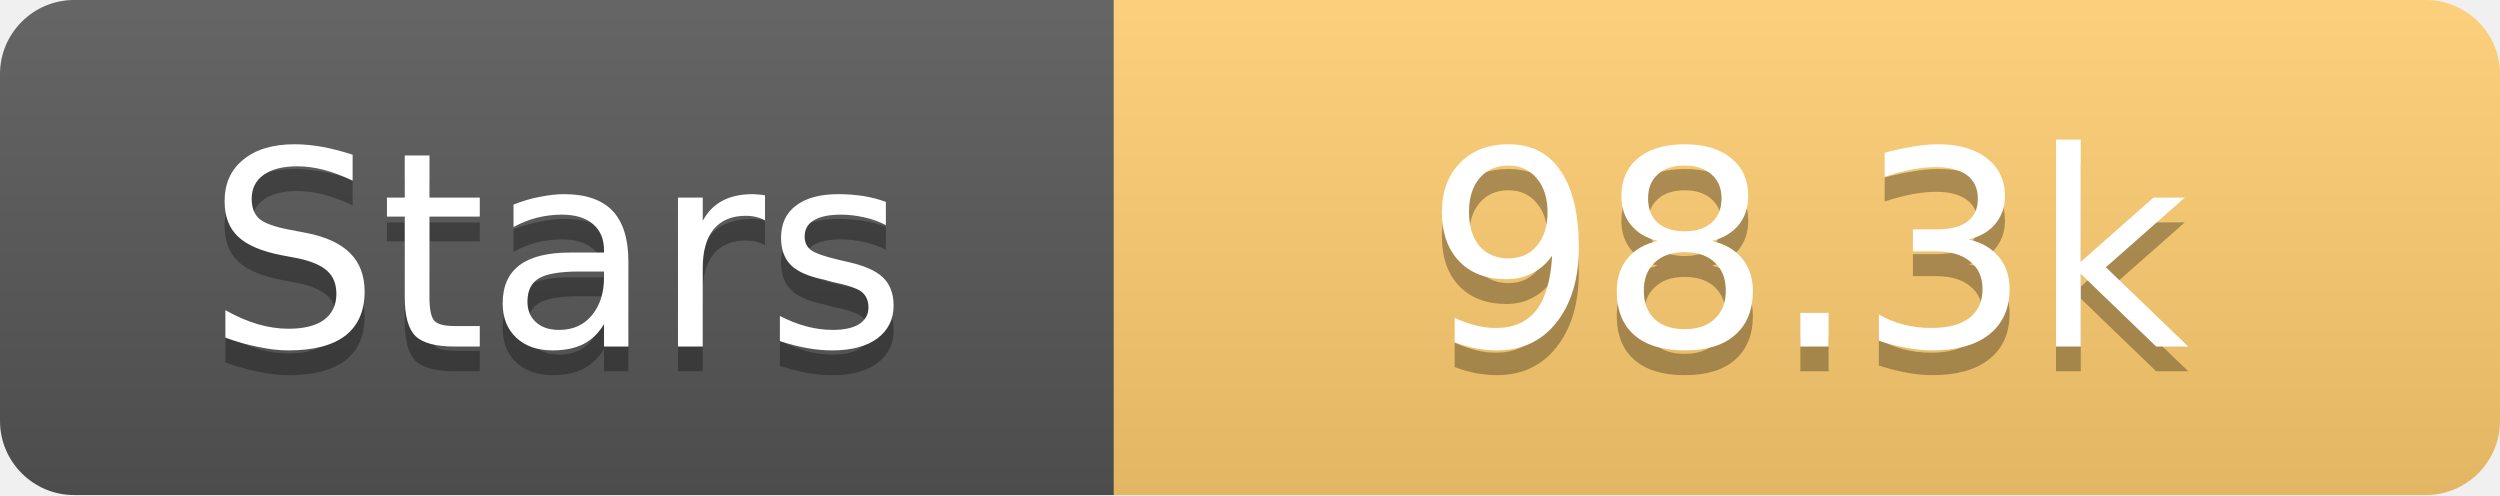
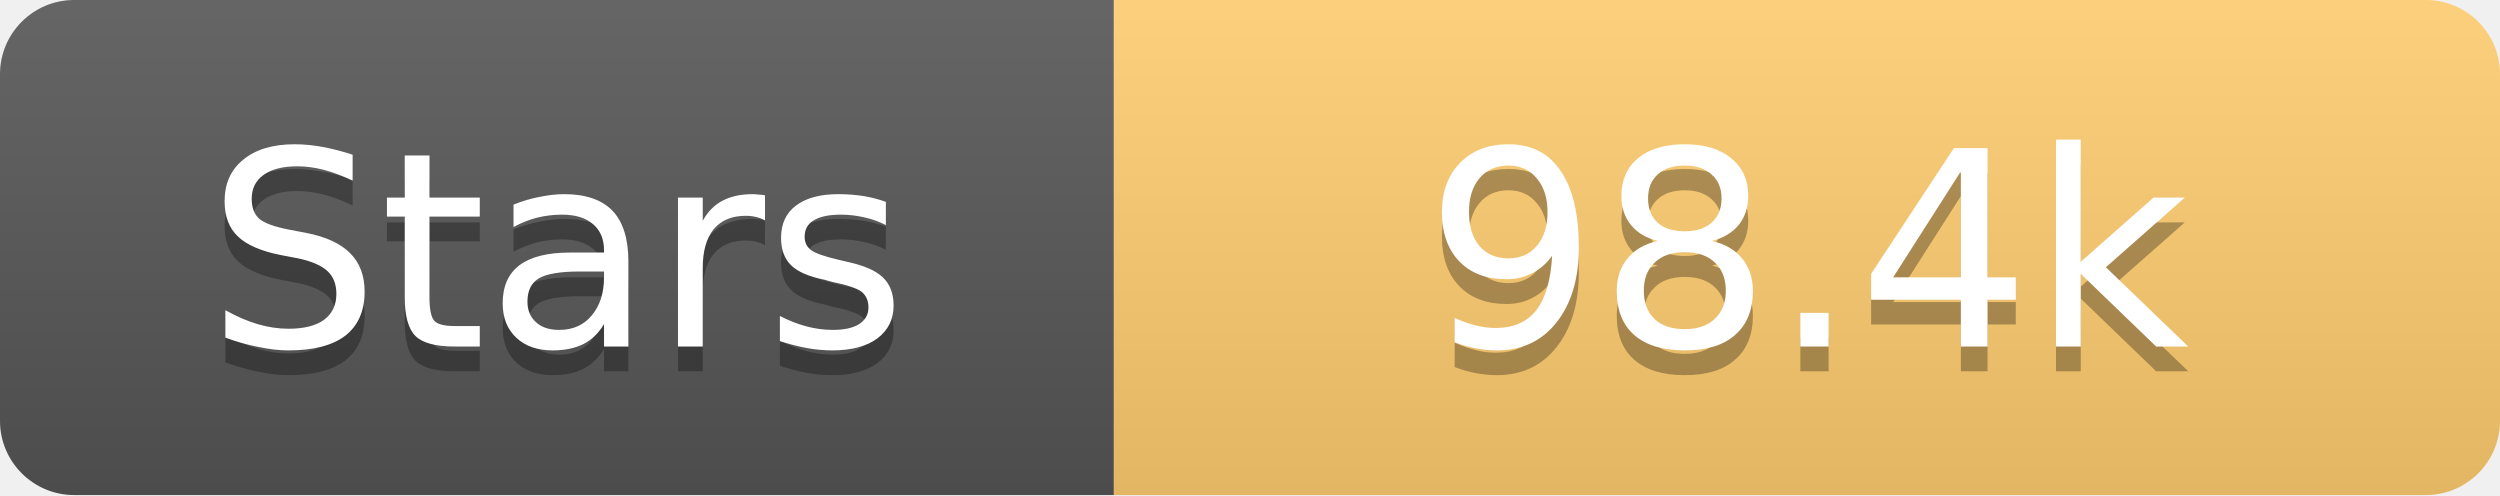
<svg xmlns="http://www.w3.org/2000/svg" width="101" height="20">
  <linearGradient id="s" x2="0" y2="100%">
    <stop offset="0" stop-color="#fff" stop-opacity=".1" />
    <stop offset="1" stop-opacity=".1" />
  </linearGradient>
  <clipPath id="r">
    <rect width="101" height="20" rx="3" fill="#fff" />
  </clipPath>
  <g clip-path="url(#r)">
    <rect width="45" height="20" fill="#555" />
    <rect x="45" width="56" height="20" fill="#fdcb6e" />
    <rect width="101" height="20" fill="url(#s)" />
  </g>
  <g fill="#fff" text-anchor="middle" font-family="Verdana,Geneva,DejaVu Sans,sans-serif" text-rendering="geometricPrecision" font-size="11">
    <text x="22.5" y="15" fill="#010101" fill-opacity=".3">Stars</text>
    <text x="22.5" y="14">Stars</text>
-     <text x="73.0" y="15" fill="#010101" fill-opacity=".3">98.3k</text>
-     <text x="73.0" y="14">98.3k</text>
+     <text x="73.0" y="15" fill="#010101" fill-opacity=".3">98.4k</text>
+     <text x="73.0" y="14">98.4k</text>
  </g>
</svg>
